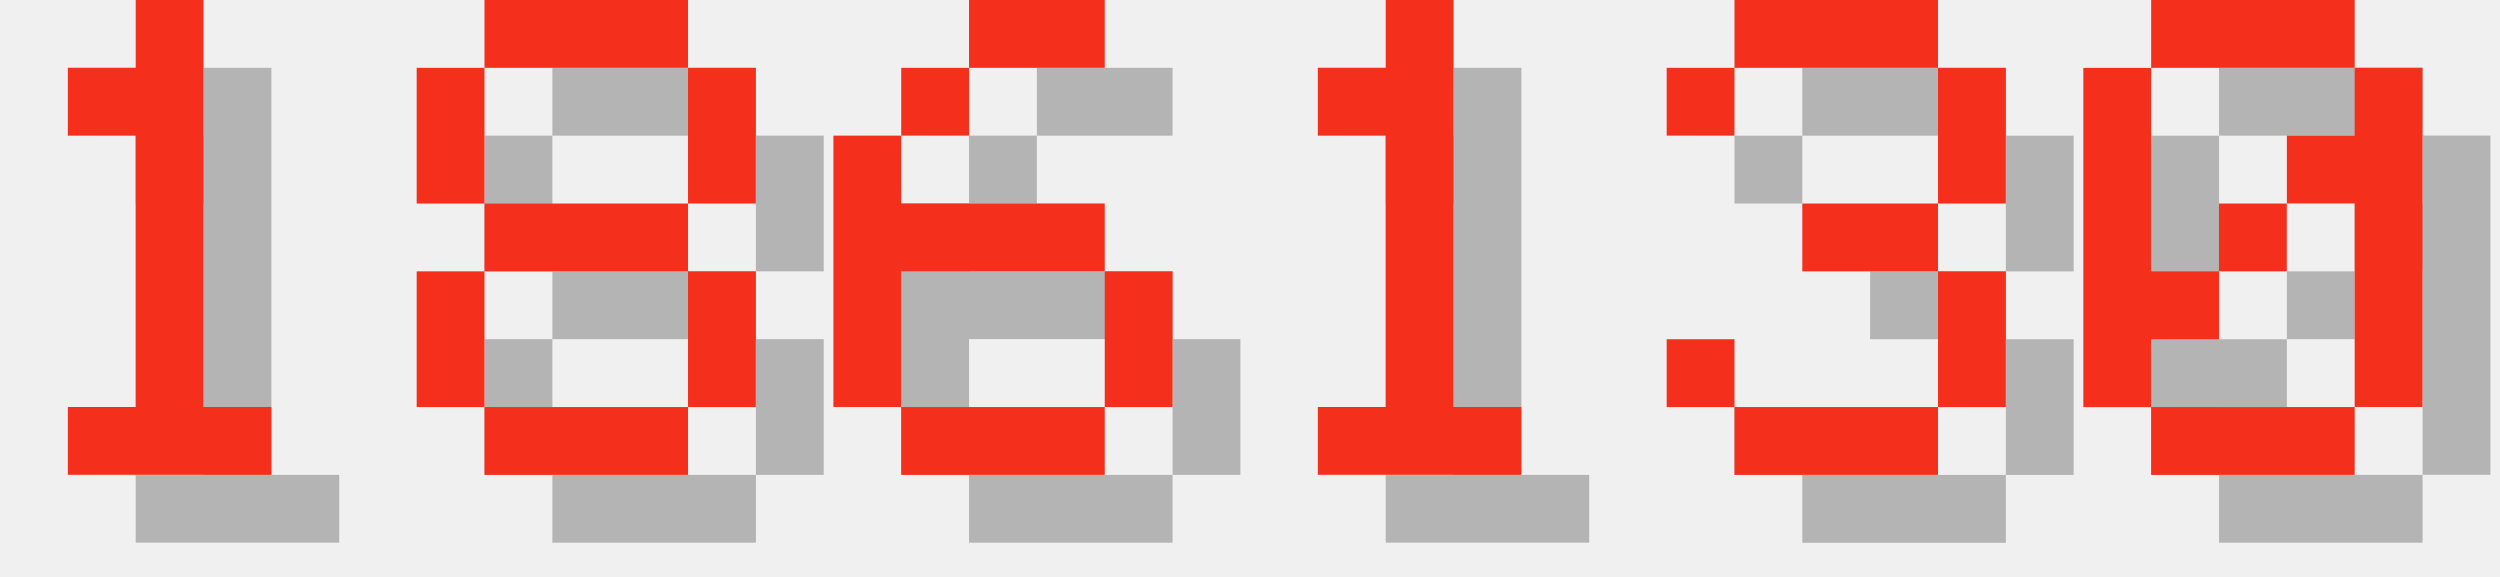
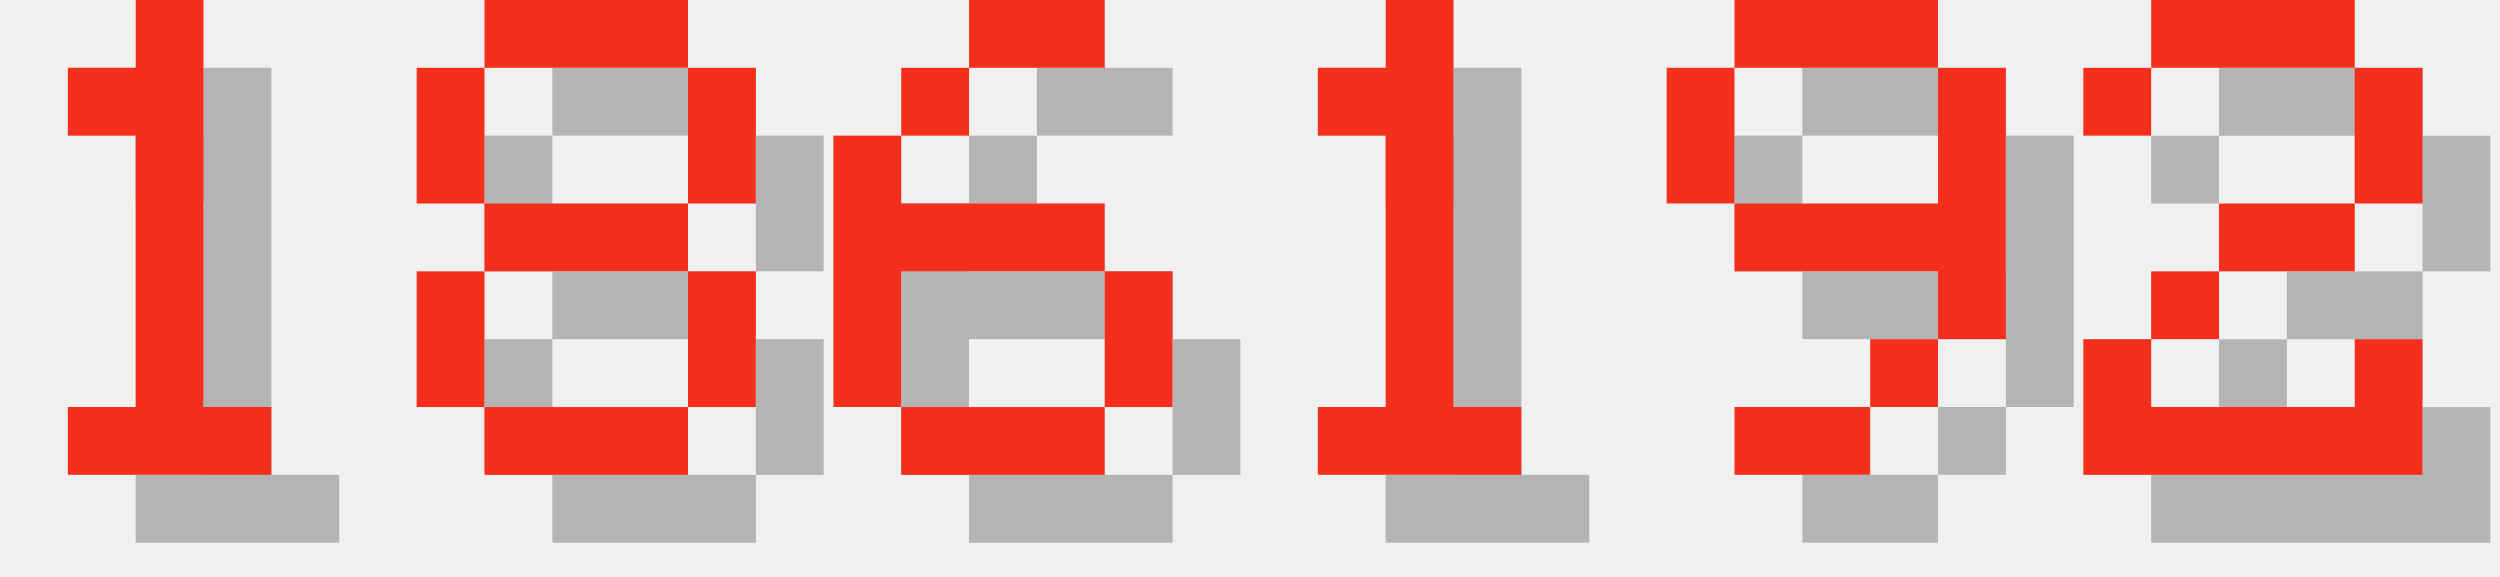
<svg xmlns="http://www.w3.org/2000/svg" version="1.1" width="156.0" height="36">
  <style>
        .text-foreground {
            fill: #F4301C;
        }
        .text-shadow {
            fill: #000000;
            fill-opacity: 0.25;
        }
    </style>
  <g class="digit" id="digit_1" transform="translate(0.0, 0), scale(4)">
    <path id="digit_1_shadow" class="text-shadow" d="m2.117 2.117v1.058h1.058v4.233h-1.058v1.058h3.175v-1.058h-1.058v-6.35h-1.058v1.058h-1.058z" fill-opacity=".5" style="paint-order:stroke fill markers" />
    <path id="digit_1_fg" class="text-foreground" d="m1.058 1.058v1.058h1.058v4.233h-1.058v1.058h3.175v-1.058h-1.058v-6.35h-1.058v1.058h-1.058z" fill="#fff" style="paint-order:stroke fill markers" />
  </g>
  <g class="digit" id="digit_8" transform="translate(26.0, 0), scale(4)">
    <path id="digit_8_shadow" class="text-shadow" d="m2.117 1.058v1.058h3.175v-1.058h-3.175zm3.175 1.058v2.117h1.058v-2.117h-1.058zm0 2.117h-3.175v1.058h3.175v-1.058zm0 1.058v2.117h1.058v-2.117h-1.058zm0 2.117h-3.175v1.058h3.175v-1.058zm-3.175 0v-2.117h-1.058v2.117h1.058zm0-3.175v-2.117h-1.058v2.117h1.058z" fill-opacity=".5" style="paint-order:stroke fill markers" />
    <path id="digit_8_fg" class="text-foreground" d="m1.058 0v1.058h3.175v-1.058h-3.175zm3.175 1.058v2.117h1.058v-2.117h-1.058zm0 2.117h-3.175v1.058h3.175v-1.058zm0 1.058v2.117h1.058v-2.117h-1.058zm0 2.117h-3.175v1.058h3.175v-1.058zm-3.175 0v-2.117h-1.058v2.117h1.058zm0-3.175v-2.117h-1.058v2.117h1.058z" fill="#fff" style="paint-order:stroke fill markers" />
  </g>
  <g class="digit" id="digit_6" transform="translate(52.0, 0), scale(4)">
    <path id="digit_6_shadow" class="text-shadow" d="m3.175 1.058v1.058h2.117v-1.058h-2.117zm0 1.058h-1.058v1.058h1.058v-1.058zm-1.058 1.058h-1.058v4.233h1.058v-2.117h3.175v-1.058h-3.175v-1.058zm3.175 2.117v2.117h1.058v-2.117h-1.058zm0 2.117h-3.175v1.058h3.175v-1.058z" fill-opacity=".5" style="paint-order:stroke fill markers" />
    <path id="digit_6_fg" class="text-foreground" d="m2.117 0v1.058h2.117v-1.058h-2.117zm0 1.058h-1.058v1.058h1.058v-1.058zm-1.058 1.058h-1.058v4.233h1.058v-2.117h3.175v-1.058h-3.175v-1.058zm3.175 2.117v2.117h1.058v-2.117h-1.058zm0 2.117h-3.175v1.058h3.175v-1.058z" fill="#fff" style="paint-order:stroke fill markers" />
  </g>
  <g class="digit" id="digit_1" transform="translate(78.0, 0), scale(4)">
    <path id="digit_1_shadow" class="text-shadow" d="m2.117 2.117v1.058h1.058v4.233h-1.058v1.058h3.175v-1.058h-1.058v-6.35h-1.058v1.058h-1.058z" fill-opacity=".5" style="paint-order:stroke fill markers" />
    <path id="digit_1_fg" class="text-foreground" d="m1.058 1.058v1.058h1.058v4.233h-1.058v1.058h3.175v-1.058h-1.058v-6.35h-1.058v1.058h-1.058z" fill="#fff" style="paint-order:stroke fill markers" />
  </g>
-   <g class="digit" id="digit_3" transform="translate(104.0, 0), scale(4)">
-     <path id="digit_3_shadow" class="text-shadow" d="m1.058 2.117v1.058h1.058v-1.058h3.175v2.117h-2.117v1.058h2.117v2.117h-3.175v-1.058h-1.058v1.058h1.058v1.058h3.175v-1.058h1.058v-2.117h-1.058v-1.058h1.058v-2.117h-1.058v-1.058h-3.175v1.058h-1.058z" fill-opacity=".5" style="paint-order:stroke fill markers" />
-     <path id="digit_3_fg" class="text-foreground" d="m0 1.058v1.058h1.058v-1.058h3.175v2.117h-2.117v1.058h2.117v2.117h-3.175v-1.058h-1.058v1.058h1.058v1.058h3.175v-1.058h1.058v-2.117h-1.058v-1.058h1.058v-2.117h-1.058v-1.058h-3.175v1.058h-1.058z" fill="#fff" style="paint-order:stroke fill markers" />
+   <g class="digit" id="digit_9" transform="translate(104.0, 0), scale(4)">
+     <path id="digit_9_shadow" class="text-shadow" d="m2.117 1.058v1.058h3.175v-1.058h-3.175zm3.175 1.058v2.117h-3.175v1.058h3.175v1.058h1.058v-4.233h-1.058zm0 4.233h-1.058v1.058h1.058v-1.058zm-1.058 1.058h-2.117v1.058h2.117v-1.058zm-2.117-3.175v-2.117h-1.058v2.117h1.058z" fill-opacity=".5" style="paint-order:stroke fill markers" />
+     <path id="digit_9_fg" class="text-foreground" d="m1.058 0v1.058h3.175v-1.058h-3.175zm3.175 1.058v2.117h-3.175v1.058h3.175v1.058h1.058v-4.233h-1.058zm0 4.233h-1.058v1.058h1.058v-1.058zm-1.058 1.058h-2.117v1.058h2.117v-1.058zm-2.117-3.175v-2.117h-1.058v2.117h1.058z" fill="#fff" style="paint-order:stroke fill markers" />
  </g>
-   <g class="digit" id="digit_0" transform="translate(130.0, 0), scale(4)">
-     <path id="digit_0_shadow" class="text-shadow" d="m2.117 1.058v1.058h3.175v-1.058h-3.175zm3.175 1.058v1.058h-1.058v1.058h1.058v3.175h1.058v-5.292h-1.058zm0 5.292h-3.175v1.058h3.175v-1.058zm-3.175 0v-1.058h1.058v-1.058h-1.058v-3.175h-1.058v5.292h1.058zm1.058-2.117h1.058v-1.058h-1.058v1.058z" fill-opacity=".5" style="paint-order:stroke fill markers" />
-     <path id="digit_0_fg" class="text-foreground" d="m1.058 0v1.058h3.175v-1.058h-3.175zm3.175 1.058v1.058h-1.058v1.058h1.058v3.175h1.058v-5.292h-1.058zm0 5.292h-3.175v1.058h3.175v-1.058zm-3.175 0v-1.058h1.058v-1.058h-1.058v-3.175h-1.058v5.292h1.058zm1.058-2.117h1.058v-1.058h-1.058v1.058z" fill="#fff" style="paint-order:stroke fill markers" />
+   <g class="digit" id="digit_2" transform="translate(130.0, 0), scale(4)">
+     <path id="digit_2_shadow" class="text-shadow" d="m1.058 2.117v1.058h1.058v-1.058h3.175v2.117h-2.117v1.058h-1.058v1.058h-1.058v2.117h5.292v-2.117h-1.058v1.058h-3.175v-1.058h1.058v-1.058h2.117v-1.058h1.058v-2.117h-1.058v-1.058h-3.175v1.058h-1.058z" fill-opacity=".5" style="paint-order:stroke fill markers" />
+     <path id="digit_2_fg" class="text-foreground" d="m0 1.058v1.058h1.058v-1.058h3.175v2.117h-2.117v1.058h-1.058v1.058h-1.058v2.117h5.292v-2.117h-1.058v1.058h-3.175v-1.058h1.058v-1.058h2.117v-1.058h1.058v-2.117h-1.058v-1.058h-3.175v1.058h-1.058z" fill="#fff" style="paint-order:stroke fill markers" />
  </g>
</svg>
